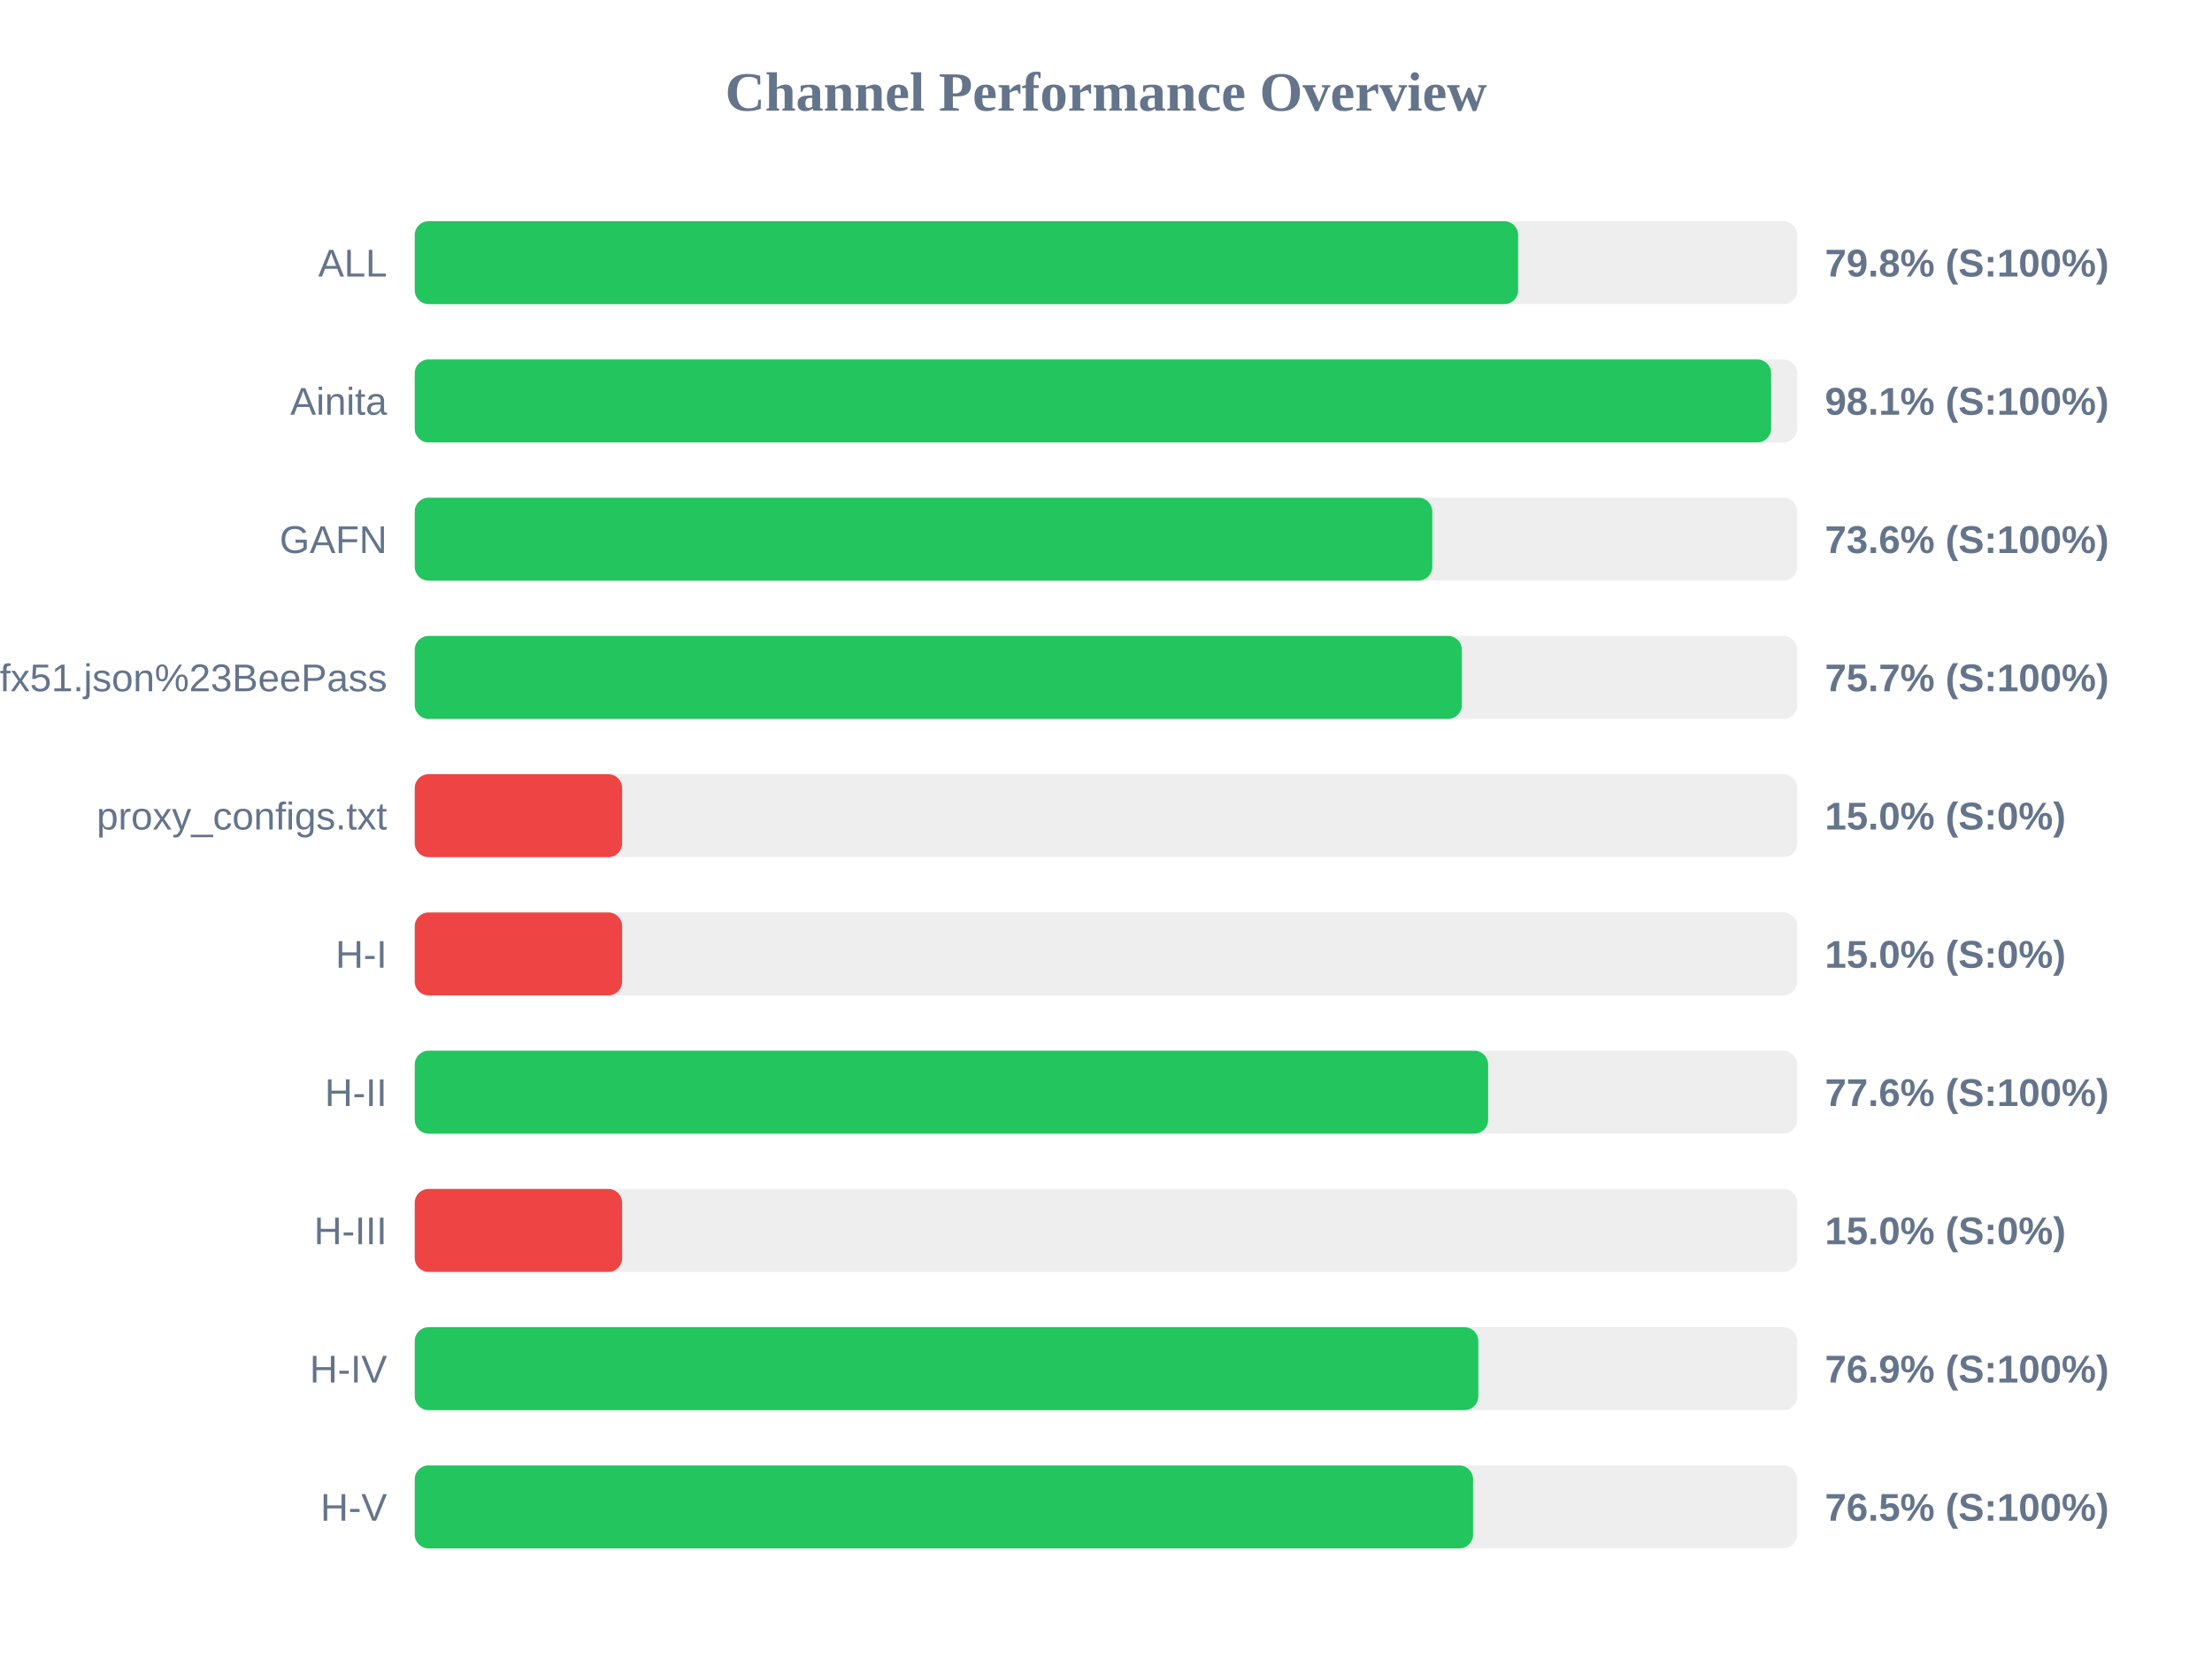
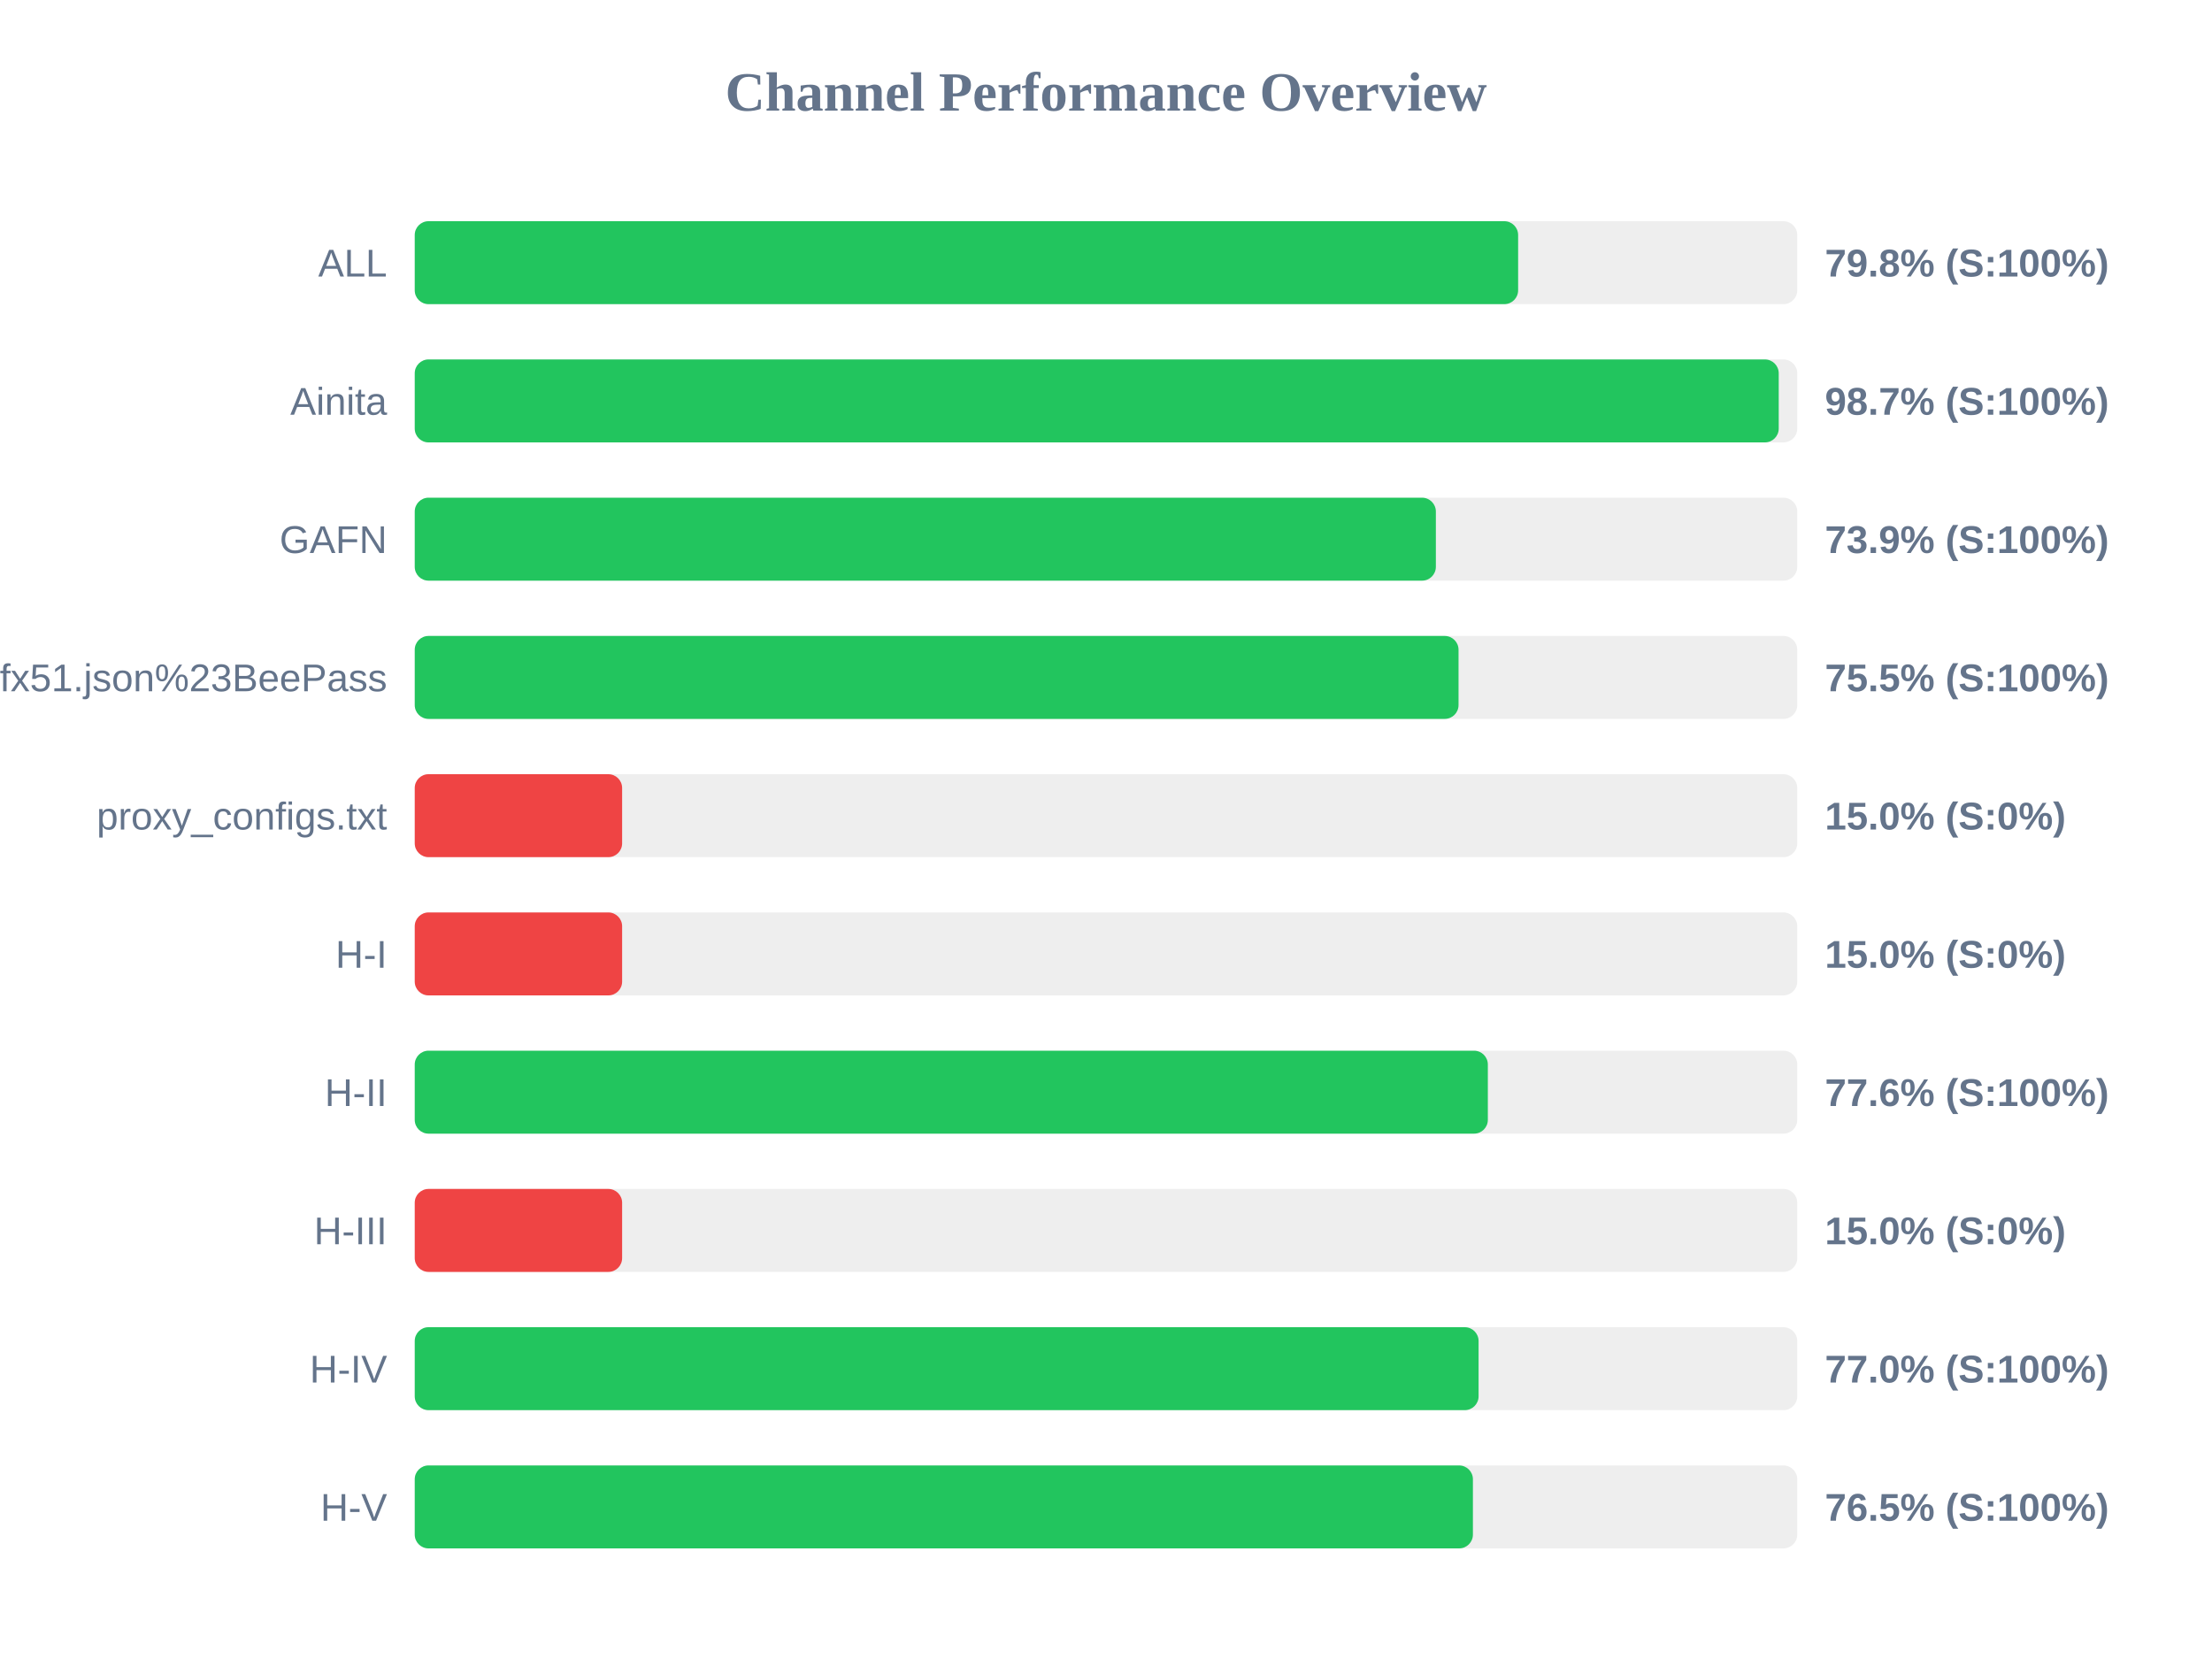
<svg xmlns="http://www.w3.org/2000/svg" width="800" height="600" version="1.1">
  <style>
        .row { font: 14px Arial; fill: #64748b; }
        .score { font: bold 14px Arial; fill: #64748b; }
    </style>
  <text x="400" y="40" text-anchor="middle" font-size="20px" font-weight="bold" fill="#64748b">Channel Performance Overview</text>
  <rect x="150" y="80" width="500" height="30" fill="#eee" rx="5" />
  <rect x="150" y="80" width="399.05" height="30" fill="#22c55e" rx="5" />
  <text x="140" y="100" text-anchor="end" class="row">ALL</text>
  <text x="660" y="100" text-anchor="start" class="score">79.8% (S:100%)</text>
  <rect x="150" y="130" width="500" height="30" fill="#eee" rx="5" />
-   <rect x="150" y="130" width="490.55" height="30" fill="#22c55e" rx="5" />
+   <rect x="150" y="130" width="493.3" height="30" fill="#22c55e" rx="5" />
  <text x="140" y="150" text-anchor="end" class="row">Ainita</text>
-   <text x="660" y="150" text-anchor="start" class="score">98.1% (S:100%)</text>
+   <text x="660" y="150" text-anchor="start" class="score">98.7% (S:100%)</text>
  <rect x="150" y="180" width="500" height="30" fill="#eee" rx="5" />
-   <rect x="150" y="180" width="368.0" height="30" fill="#22c55e" rx="5" />
+   <rect x="150" y="180" width="369.3" height="30" fill="#22c55e" rx="5" />
  <text x="140" y="200" text-anchor="end" class="row">GAFN</text>
-   <text x="660" y="200" text-anchor="start" class="score">73.6% (S:100%)</text>
+   <text x="660" y="200" text-anchor="start" class="score">73.9% (S:100%)</text>
  <rect x="150" y="230" width="500" height="30" fill="#eee" rx="5" />
-   <rect x="150" y="230" width="378.7" height="30" fill="#22c55e" rx="5" />
+   <rect x="150" y="230" width="377.5" height="30" fill="#22c55e" rx="5" />
  <text x="140" y="250" text-anchor="end" class="row">sub?s=ssconf%3A%2F%2Fs3.amazonaws.com%2Fbeedynconprd%2Fzf38bv6oxi1nv3wfkpmxyfl8yj5fargza3foantoalu16vznl0ckxx7bgf1ufx51.json%23BeePass</text>
-   <text x="660" y="250" text-anchor="start" class="score">75.7% (S:100%)</text>
+   <text x="660" y="250" text-anchor="start" class="score">75.5% (S:100%)</text>
  <rect x="150" y="280" width="500" height="30" fill="#eee" rx="5" />
  <rect x="150" y="280" width="75.0" height="30" fill="#ef4444" rx="5" />
  <text x="140" y="300" text-anchor="end" class="row">proxy_configs.txt</text>
  <text x="660" y="300" text-anchor="start" class="score">15.0% (S:0%)</text>
  <rect x="150" y="330" width="500" height="30" fill="#eee" rx="5" />
  <rect x="150" y="330" width="75.0" height="30" fill="#ef4444" rx="5" />
  <text x="140" y="350" text-anchor="end" class="row">H-I</text>
  <text x="660" y="350" text-anchor="start" class="score">15.0% (S:0%)</text>
  <rect x="150" y="380" width="500" height="30" fill="#eee" rx="5" />
-   <rect x="150" y="380" width="388.2" height="30" fill="#22c55e" rx="5" />
+   <rect x="150" y="380" width="388.1" height="30" fill="#22c55e" rx="5" />
  <text x="140" y="400" text-anchor="end" class="row">H-II</text>
  <text x="660" y="400" text-anchor="start" class="score">77.6% (S:100%)</text>
  <rect x="150" y="430" width="500" height="30" fill="#eee" rx="5" />
  <rect x="150" y="430" width="75.0" height="30" fill="#ef4444" rx="5" />
  <text x="140" y="450" text-anchor="end" class="row">H-III</text>
  <text x="660" y="450" text-anchor="start" class="score">15.0% (S:0%)</text>
  <rect x="150" y="480" width="500" height="30" fill="#eee" rx="5" />
-   <rect x="150" y="480" width="384.65" height="30" fill="#22c55e" rx="5" />
+   <rect x="150" y="480" width="384.75" height="30" fill="#22c55e" rx="5" />
  <text x="140" y="500" text-anchor="end" class="row">H-IV</text>
-   <text x="660" y="500" text-anchor="start" class="score">76.9% (S:100%)</text>
+   <text x="660" y="500" text-anchor="start" class="score">77.0% (S:100%)</text>
  <rect x="150" y="530" width="500" height="30" fill="#eee" rx="5" />
-   <rect x="150" y="530" width="382.75" height="30" fill="#22c55e" rx="5" />
+   <rect x="150" y="530" width="382.7" height="30" fill="#22c55e" rx="5" />
  <text x="140" y="550" text-anchor="end" class="row">H-V</text>
  <text x="660" y="550" text-anchor="start" class="score">76.5% (S:100%)</text>
</svg>
